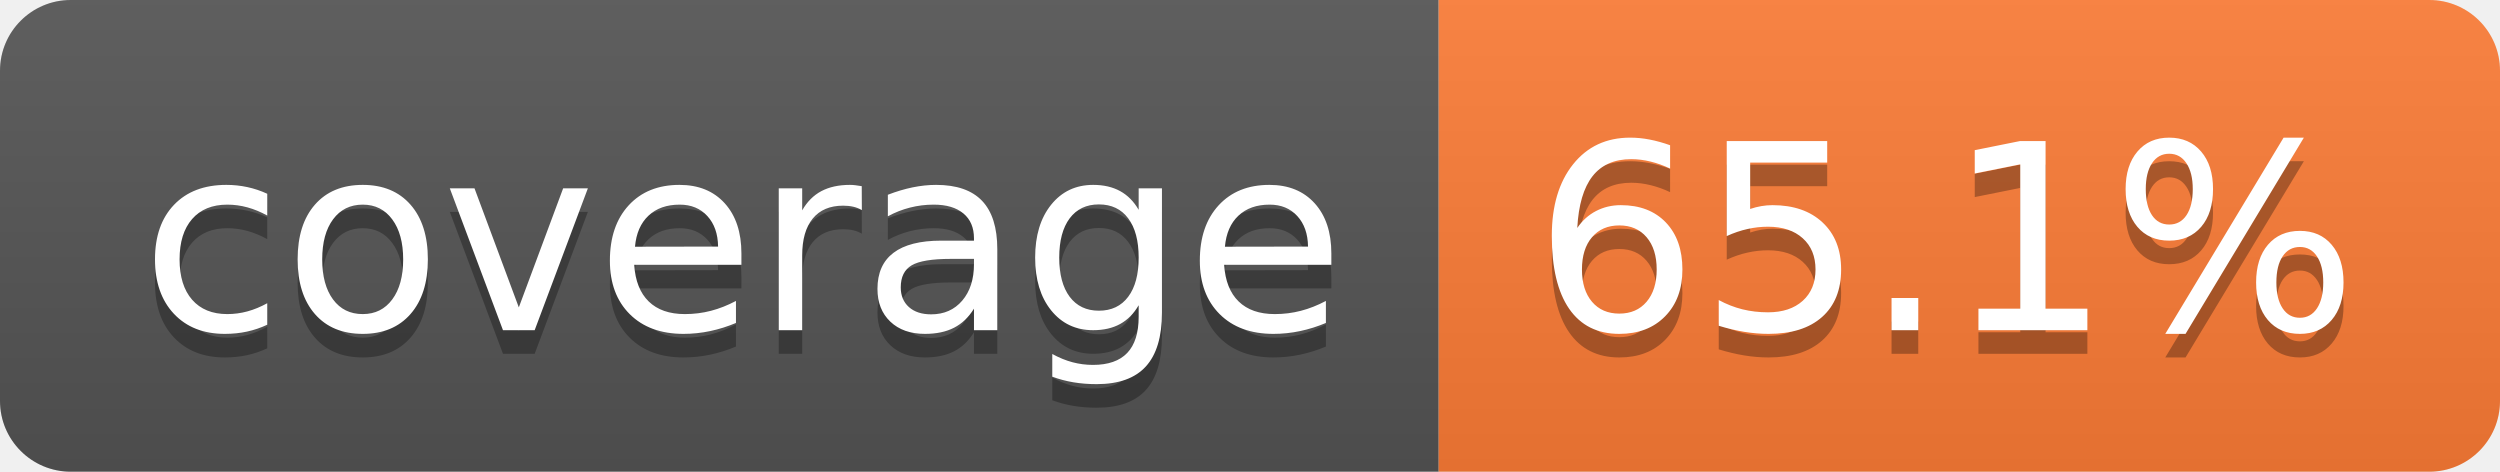
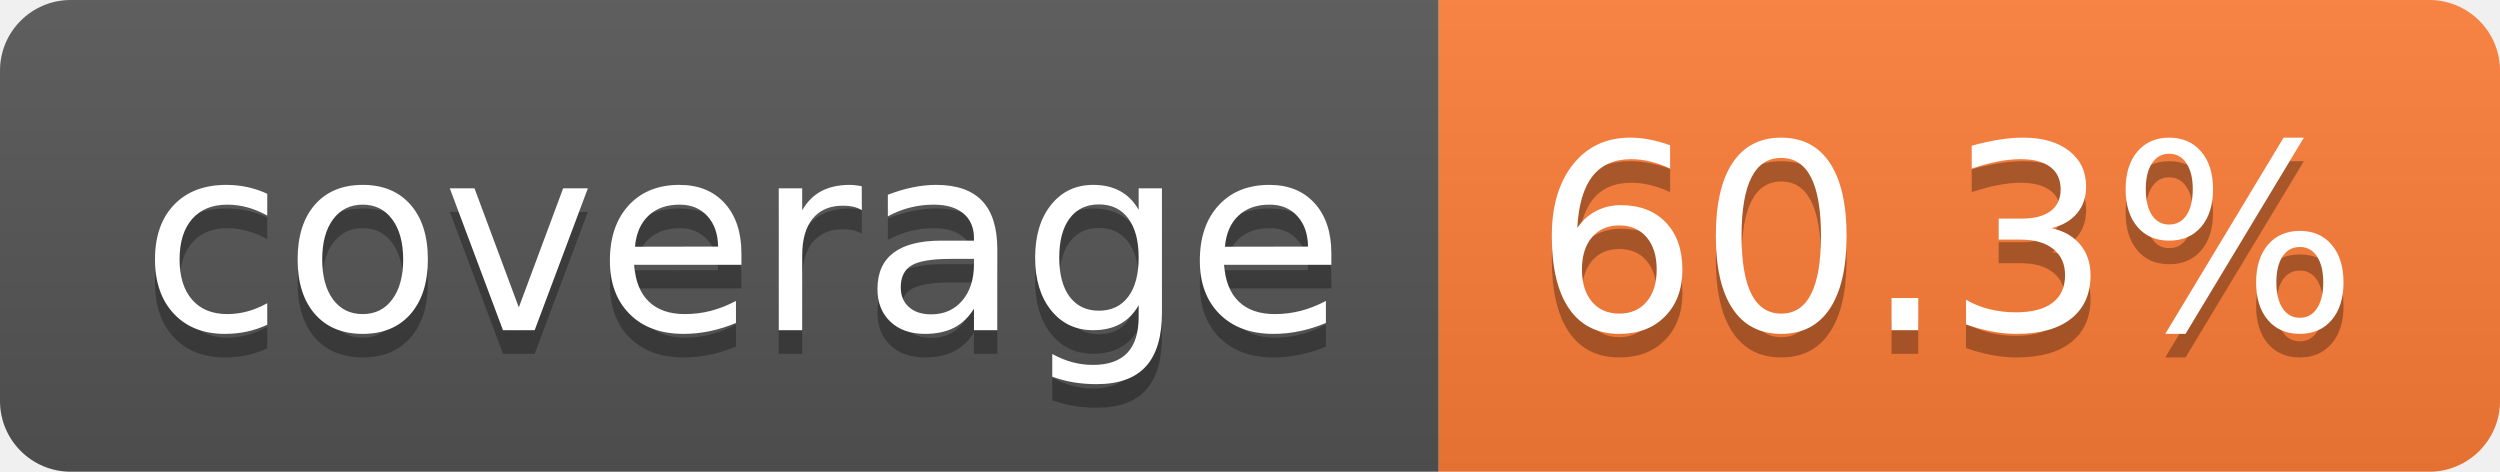
- <svg xmlns="http://www.w3.org/2000/svg" width="106" height="20" role="img" aria-label="coverage: 65.1%">
+ <svg xmlns="http://www.w3.org/2000/svg" width="106" height="20" role="img" aria-label="coverage: 60.3%">
  <linearGradient id="s" x2="0" y2="100%">
    <stop offset="0" stop-color="#bbb" stop-opacity=".1" />
    <stop offset="1" stop-opacity=".1" />
  </linearGradient>
  <clipPath id="r">
    <rect width="106" height="20" rx="3" fill="#fff" />
  </clipPath>
  <g clip-path="url(#r)">
    <rect width="61" height="20" fill="#555" />
    <rect x="61" width="45" height="20" fill="#fe7d37" />
    <rect width="106" height="20" fill="url(#s)" />
  </g>
  <g fill="#fff" text-anchor="middle" font-family="Verdana,Geneva,DejaVu Sans,sans-serif" text-rendering="geometricPrecision" font-size="110">
    <text aria-hidden="true" x="315" y="150" fill="#010101" fill-opacity=".3" transform="scale(.1)" textLength="510">coverage</text>
    <text x="315" y="140" transform="scale(.1)" fill="#fff" textLength="510">coverage</text>
-     <text aria-hidden="true" x="825" y="150" fill="#010101" fill-opacity=".3" transform="scale(.1)" textLength="350">65.1%</text>
-     <text x="825" y="140" transform="scale(.1)" fill="#fff" textLength="350">65.1%</text>
+     <text aria-hidden="true" x="825" y="150" fill="#010101" fill-opacity=".3" transform="scale(.1)" textLength="350">60.3%</text>
+     <text x="825" y="140" transform="scale(.1)" fill="#fff" textLength="350">60.3%</text>
  </g>
</svg>
